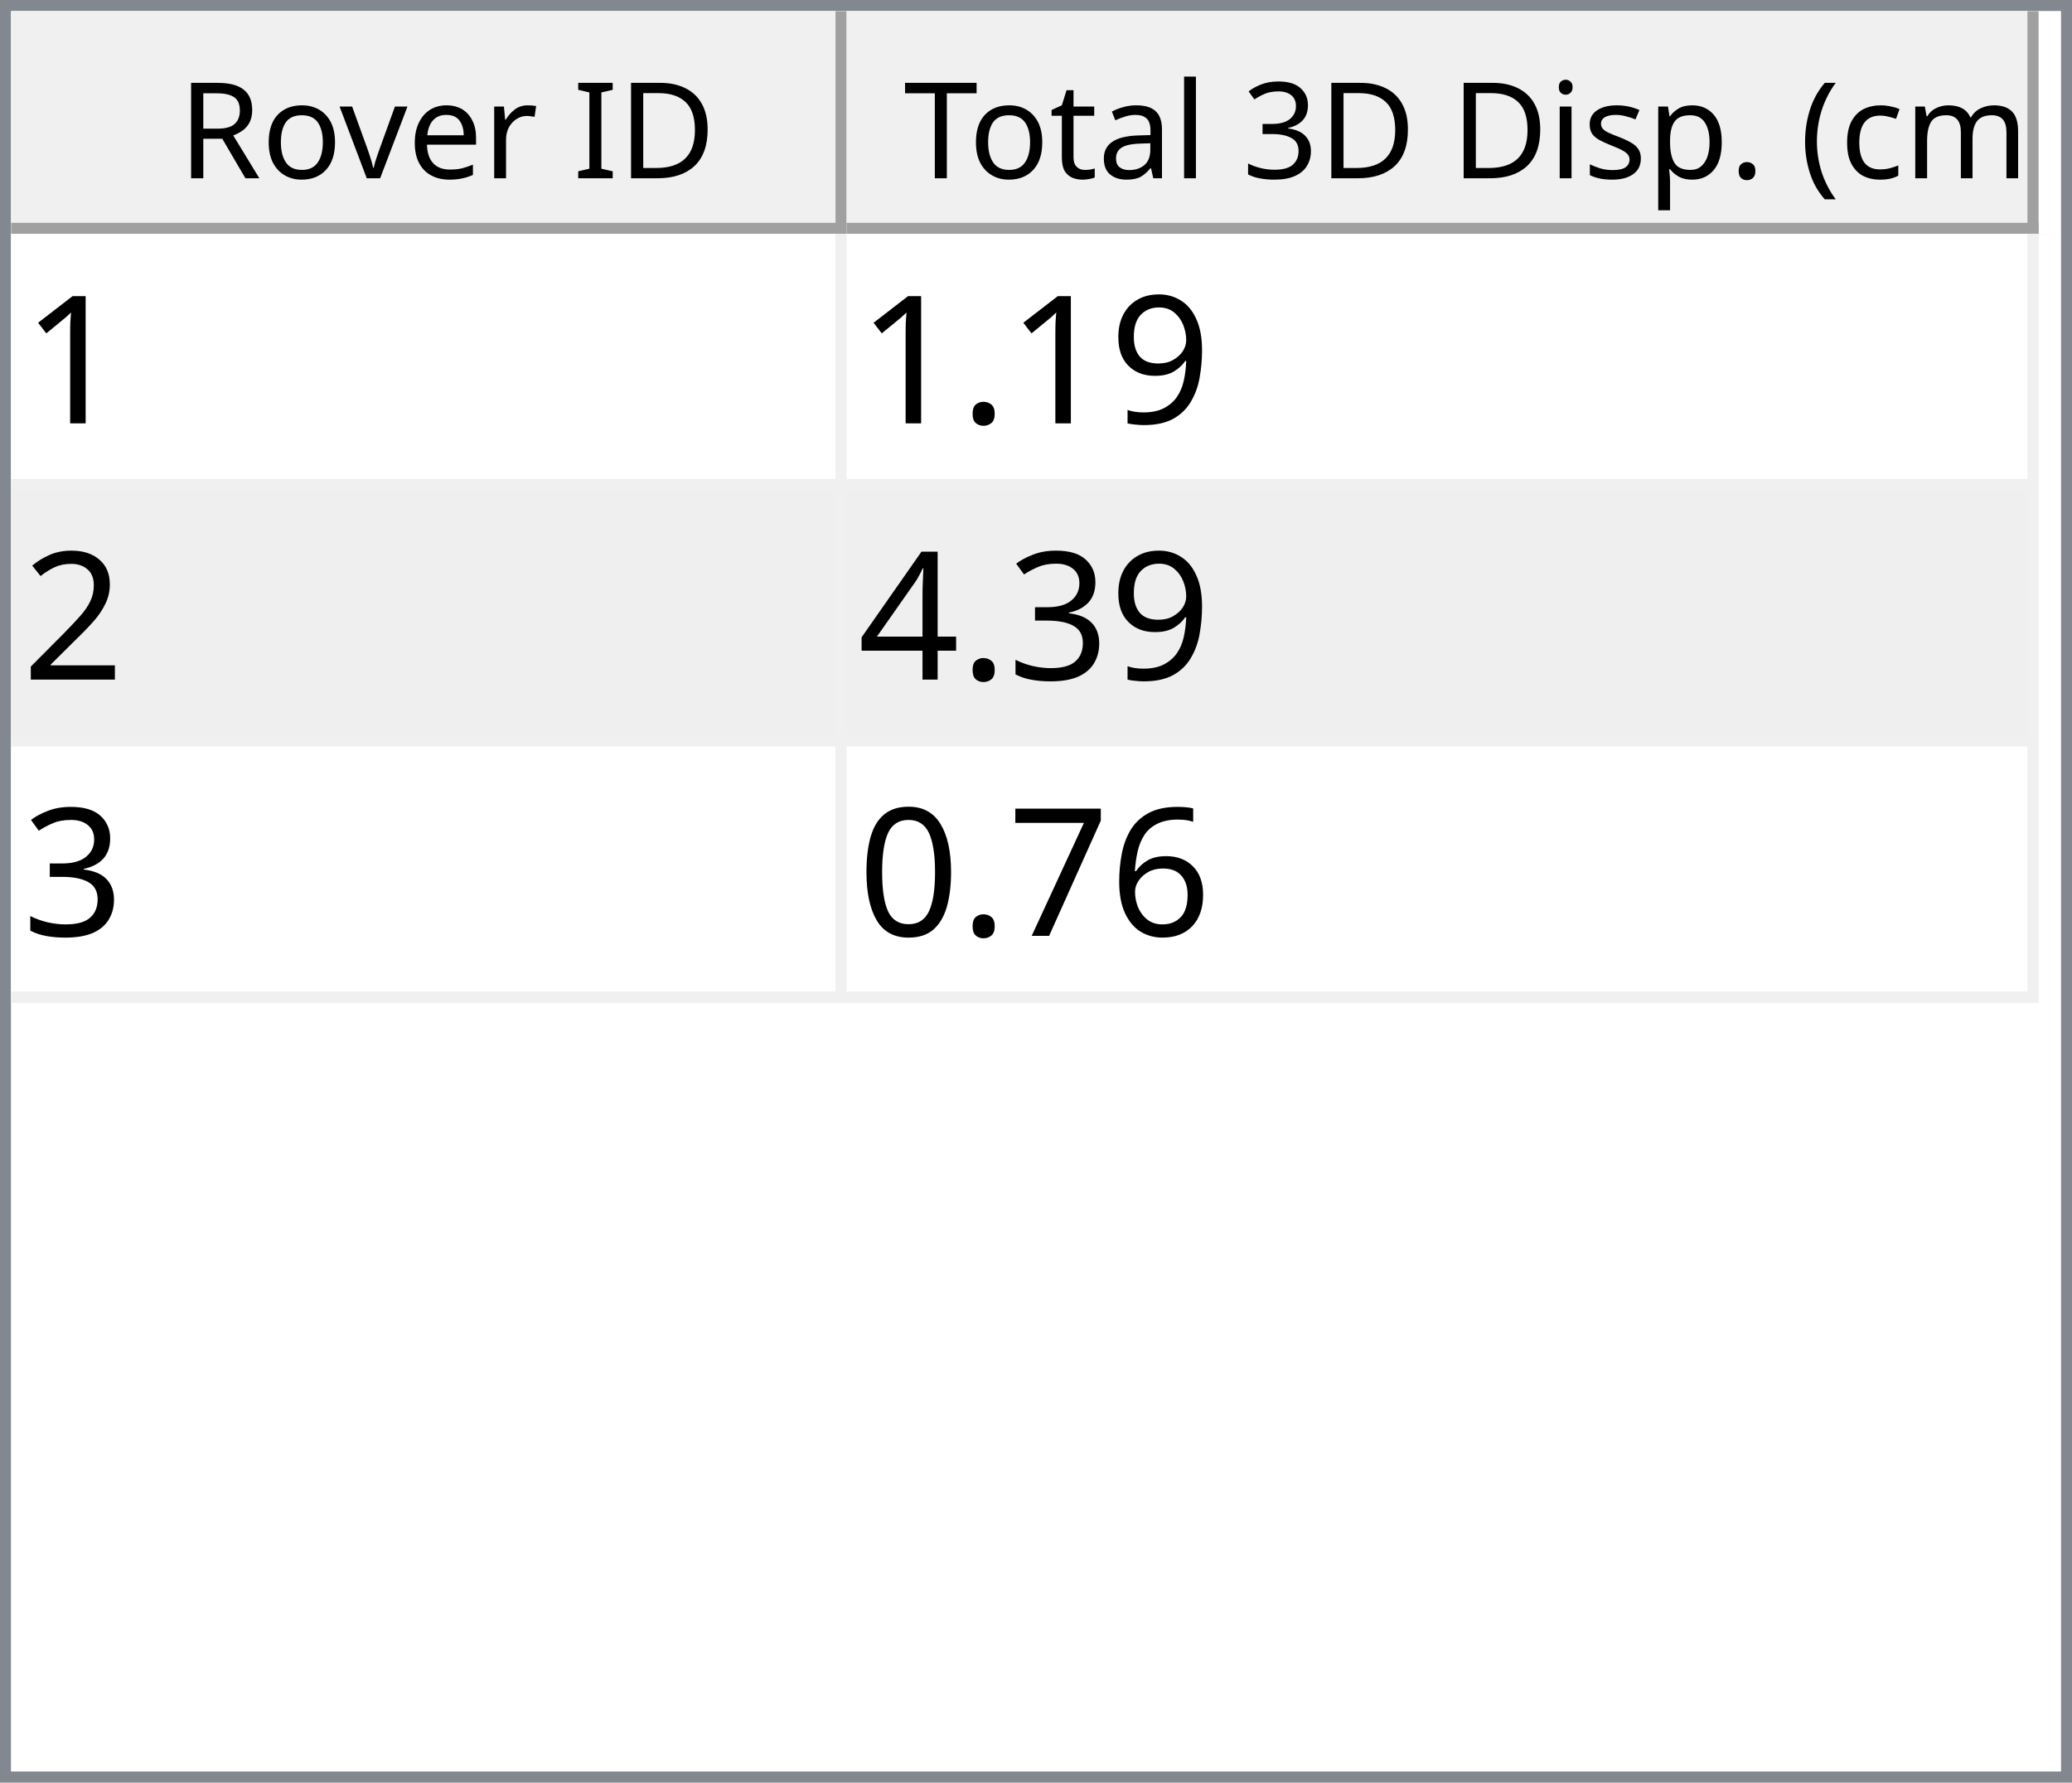
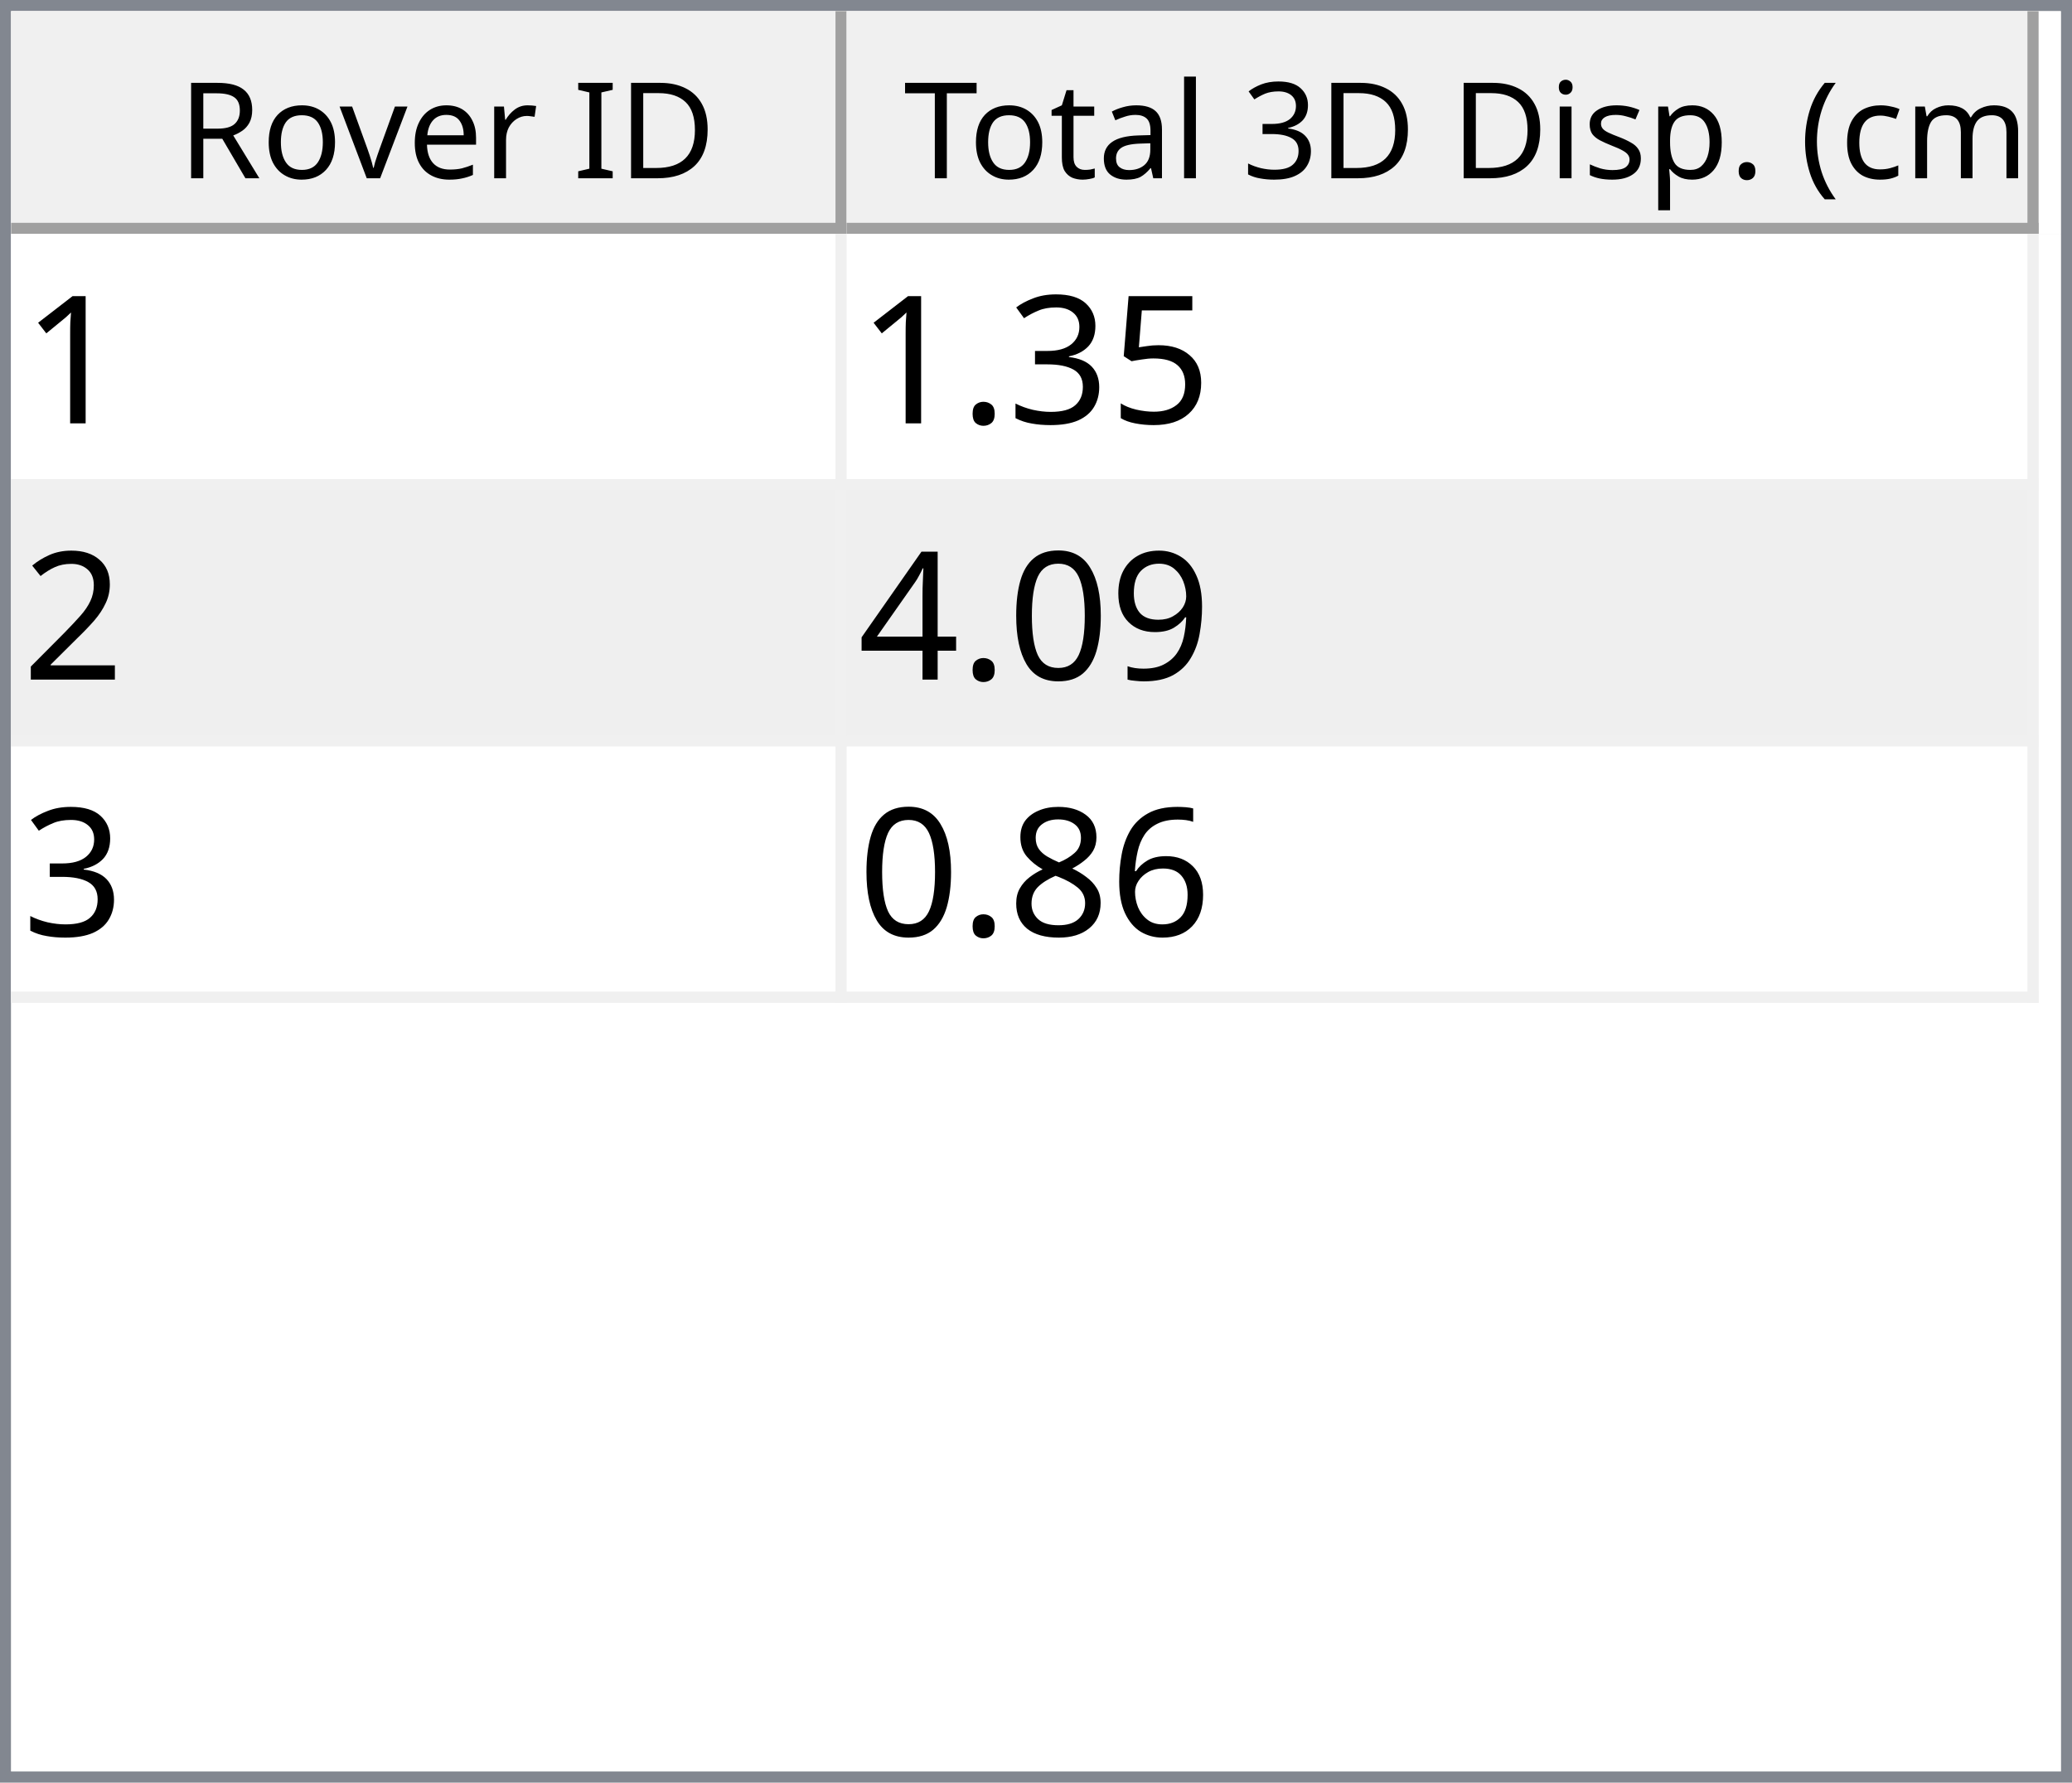
<svg xmlns="http://www.w3.org/2000/svg" style="fill-opacity:1; color-rendering:auto; color-interpolation:auto; text-rendering:auto; stroke:black; stroke-linecap:square; stroke-miterlimit:10; shape-rendering:auto; stroke-opacity:1; fill:black; stroke-dasharray:none; font-weight:normal; stroke-width:1; font-family:'Dialog'; font-style:normal; stroke-linejoin:miter; font-size:12px; stroke-dashoffset:0; image-rendering:auto;" width="186" height="160">
  <defs id="genericDefs" />
  <g>
    <defs id="defs1">
      <clipPath clipPathUnits="userSpaceOnUse" id="clipPath1">
        <path d="M0 0 L186 0 L186 160 L0 160 L0 0 Z" />
      </clipPath>
      <clipPath clipPathUnits="userSpaceOnUse" id="clipPath2">
        <path d="M0 0 L0 160 L186 160 L186 0 Z" />
      </clipPath>
      <clipPath clipPathUnits="userSpaceOnUse" id="clipPath3">
        <path d="M0 0 L0 20 L184 20 L184 0 Z" />
      </clipPath>
      <clipPath clipPathUnits="userSpaceOnUse" id="clipPath4">
        <path d="M0 0 L0 20 L75 20 L75 0 Z" />
      </clipPath>
      <clipPath clipPathUnits="userSpaceOnUse" id="clipPath5">
        <path d="M1 1 L1 19 L74 19 L74 1 Z" />
      </clipPath>
      <clipPath clipPathUnits="userSpaceOnUse" id="clipPath6">
        <path d="M0 0 L0 18 L73 18 L73 0 Z" />
      </clipPath>
      <clipPath clipPathUnits="userSpaceOnUse" id="clipPath7">
        <path d="M-0.5 -0.5 L-0.5 19.5 L74.5 19.5 L74.5 -0.5 Z" />
      </clipPath>
      <clipPath clipPathUnits="userSpaceOnUse" id="clipPath8">
        <path d="M0 0 L0 20 L107 20 L107 0 Z" />
      </clipPath>
      <clipPath clipPathUnits="userSpaceOnUse" id="clipPath9">
        <path d="M1 1 L1 19 L106 19 L106 1 Z" />
      </clipPath>
      <clipPath clipPathUnits="userSpaceOnUse" id="clipPath10">
        <path d="M0 0 L0 18 L105 18 L105 0 Z" />
      </clipPath>
      <clipPath clipPathUnits="userSpaceOnUse" id="clipPath11">
        <path d="M-0.5 -0.5 L-0.5 19.5 L106.5 19.5 L106.5 -0.5 Z" />
      </clipPath>
      <clipPath clipPathUnits="userSpaceOnUse" id="clipPath12">
        <path d="M0 0 L0 138 L184 138 L184 0 Z" />
      </clipPath>
      <clipPath clipPathUnits="userSpaceOnUse" id="clipPath13">
        <path d="M0 0 L0 69 L182 69 L182 0 Z" />
      </clipPath>
      <clipPath clipPathUnits="userSpaceOnUse" id="clipPath14">
        <path d="M-0.5 -0.5 L-0.5 68.5 L181.5 68.5 L181.5 -0.5 Z" />
      </clipPath>
      <clipPath clipPathUnits="userSpaceOnUse" id="clipPath15">
        <path d="M0 0 L0 22 L74 22 L74 0 Z" />
      </clipPath>
      <clipPath clipPathUnits="userSpaceOnUse" id="clipPath16">
        <path d="M0 0 L0 22 L106 22 L106 0 Z" />
      </clipPath>
      <font horiz-adv-x="64.551" id="font1">
        <font-face ascent="107.91" descent="25.098" units-per-em="100" style="font-style:normal; font-family:Segoe UI; font-weight:normal;" />
        <missing-glyph horiz-adv-x="64.551" d="M8.109 0 L8.109 68.266 L56.453 68.266 L56.453 0 L8.109 0 ZM15.328 7.234 L49.219 7.234 L49.219 61.031 L15.328 61.031 L15.328 7.234 Z" />
        <glyph unicode="D" horiz-adv-x="70.117" d="M9.188 0 L9.188 70.016 L28.516 70.016 Q65.531 70.016 65.531 35.891 Q65.531 19.672 55.25 9.836 Q44.969 0 27.734 0 L9.188 0 ZM17.391 62.594 L17.391 7.422 L27.828 7.422 Q41.609 7.422 49.273 14.797 Q56.938 22.172 56.938 35.688 Q56.938 62.594 28.328 62.594 L17.391 62.594 Z" />
        <glyph unicode="I" horiz-adv-x="26.611" d="M17.391 0 L9.188 0 L9.188 70.016 L17.391 70.016 L17.391 0 Z" />
        <glyph unicode=" " horiz-adv-x="27.393" d="" />
        <glyph unicode="r" horiz-adv-x="34.766" d="M34.188 41.891 Q32.078 43.5 28.125 43.5 Q23 43.5 19.555 38.672 Q16.109 33.844 16.109 25.484 L16.109 0 L8.109 0 L8.109 50 L16.109 50 L16.109 39.703 L16.312 39.703 Q18.016 44.969 21.531 47.922 Q25.047 50.875 29.391 50.875 Q32.516 50.875 34.188 50.203 L34.188 41.891 Z" />
        <glyph unicode="e" horiz-adv-x="52.295" d="M48.297 23 L12.984 23 Q13.188 14.656 17.484 10.109 Q21.781 5.562 29.297 5.562 Q37.75 5.562 44.828 11.141 L44.828 3.609 Q38.234 -1.172 27.391 -1.172 Q16.797 -1.172 10.742 5.641 Q4.688 12.453 4.688 24.812 Q4.688 36.469 11.305 43.82 Q17.922 51.172 27.734 51.172 Q37.547 51.172 42.922 44.828 Q48.297 38.484 48.297 27.203 L48.297 23 ZM40.094 29.781 Q40.047 36.719 36.75 40.578 Q33.453 44.438 27.594 44.438 Q21.922 44.438 17.969 40.383 Q14.016 36.328 13.094 29.781 L40.094 29.781 Z" />
        <glyph unicode="v" horiz-adv-x="47.9" d="M47.406 50 L27.484 0 L19.625 0 L0.688 50 L9.469 50 L22.172 13.672 Q23.578 9.672 23.922 6.688 L24.125 6.688 Q24.609 10.453 25.688 13.484 L38.969 50 L47.406 50 Z" />
        <glyph unicode="o" horiz-adv-x="58.594" d="M29 -1.172 Q17.922 -1.172 11.305 5.836 Q4.688 12.844 4.688 24.422 Q4.688 37.016 11.57 44.094 Q18.453 51.172 30.172 51.172 Q41.359 51.172 47.633 44.289 Q53.906 37.406 53.906 25.203 Q53.906 13.234 47.141 6.031 Q40.375 -1.172 29 -1.172 ZM29.594 44.438 Q21.875 44.438 17.383 39.188 Q12.891 33.938 12.891 24.703 Q12.891 15.828 17.43 10.695 Q21.969 5.562 29.594 5.562 Q37.359 5.562 41.531 10.594 Q45.703 15.625 45.703 24.906 Q45.703 34.281 41.531 39.359 Q37.359 44.438 29.594 44.438 Z" />
        <glyph unicode="R" horiz-adv-x="59.814" d="M59.375 0 L49.609 0 L37.891 19.625 Q36.281 22.359 34.766 24.289 Q33.25 26.219 31.664 27.438 Q30.078 28.656 28.25 29.219 Q26.422 29.781 24.125 29.781 L17.391 29.781 L17.391 0 L9.188 0 L9.188 70.016 L30.078 70.016 Q34.672 70.016 38.555 68.867 Q42.438 67.719 45.289 65.375 Q48.141 63.031 49.758 59.547 Q51.375 56.062 51.375 51.375 Q51.375 47.703 50.273 44.656 Q49.172 41.609 47.148 39.211 Q45.125 36.812 42.266 35.133 Q39.406 33.453 35.844 32.516 L35.844 32.328 Q37.594 31.547 38.891 30.547 Q40.188 29.547 41.359 28.18 Q42.531 26.812 43.68 25.078 Q44.828 23.344 46.234 21.047 L59.375 0 ZM17.391 62.594 L17.391 37.203 L28.516 37.203 Q31.594 37.203 34.203 38.133 Q36.812 39.062 38.719 40.797 Q40.625 42.531 41.703 45.047 Q42.781 47.562 42.781 50.688 Q42.781 56.297 39.141 59.445 Q35.5 62.594 28.609 62.594 L17.391 62.594 Z" />
        <glyph unicode=")" horiz-adv-x="30.176" d="M8.297 -15.922 L1.172 -15.922 Q16.406 2.344 16.406 26.812 Q16.406 51.469 1.078 70.016 L8.297 70.016 Q23.531 52.156 23.531 26.703 Q23.531 1.375 8.297 -15.922 Z" />
        <glyph unicode="m" horiz-adv-x="86.133" d="M79.109 0 L71.094 0 L71.094 28.719 Q71.094 37.016 68.531 40.727 Q65.969 44.438 59.906 44.438 Q54.781 44.438 51.195 39.75 Q47.609 35.062 47.609 28.516 L47.609 0 L39.594 0 L39.594 29.688 Q39.594 44.438 28.219 44.438 Q22.953 44.438 19.531 40.016 Q16.109 35.594 16.109 28.516 L16.109 0 L8.109 0 L8.109 50 L16.109 50 L16.109 42.094 L16.312 42.094 Q21.625 51.172 31.844 51.172 Q36.969 51.172 40.773 48.312 Q44.578 45.453 46 40.828 Q51.562 51.172 62.594 51.172 Q79.109 51.172 79.109 30.812 L79.109 0 Z" />
        <glyph unicode="c" horiz-adv-x="46.191" d="M42.188 2.297 Q36.422 -1.172 28.516 -1.172 Q17.828 -1.172 11.258 5.789 Q4.688 12.75 4.688 23.828 Q4.688 36.188 11.766 43.68 Q18.844 51.172 30.672 51.172 Q37.25 51.172 42.281 48.734 L42.281 40.531 Q36.719 44.438 30.375 44.438 Q22.703 44.438 17.797 38.945 Q12.891 33.453 12.891 24.516 Q12.891 15.719 17.508 10.641 Q22.125 5.562 29.891 5.562 Q36.422 5.562 42.188 9.906 L42.188 2.297 Z" />
        <glyph unicode="(" horiz-adv-x="30.176" d="M29.109 -15.922 L21.969 -15.922 Q6.844 1.375 6.844 26.703 Q6.844 52.156 21.969 70.016 L29.203 70.016 Q13.875 51.469 13.875 26.812 Q13.875 2.344 29.109 -15.922 Z" />
        <glyph unicode="." horiz-adv-x="21.68" d="M10.891 -1.078 Q8.641 -1.078 7.055 0.539 Q5.469 2.156 5.469 4.391 Q5.469 6.641 7.055 8.273 Q8.641 9.906 10.891 9.906 Q13.188 9.906 14.797 8.273 Q16.406 6.641 16.406 4.391 Q16.406 2.156 14.797 0.539 Q13.188 -1.078 10.891 -1.078 Z" />
        <glyph unicode="p" horiz-adv-x="58.789" d="M16.312 7.234 L16.109 7.234 L16.109 -23 L8.109 -23 L8.109 50 L16.109 50 L16.109 41.219 L16.312 41.219 Q22.219 51.172 33.594 51.172 Q43.266 51.172 48.688 44.461 Q54.109 37.75 54.109 26.469 Q54.109 13.922 48 6.375 Q41.891 -1.172 31.297 -1.172 Q21.578 -1.172 16.312 7.234 ZM16.109 27.391 L16.109 20.406 Q16.109 14.203 20.141 9.883 Q24.172 5.562 30.375 5.562 Q37.641 5.562 41.773 11.133 Q45.906 16.703 45.906 26.609 Q45.906 34.969 42.047 39.703 Q38.188 44.438 31.594 44.438 Q24.609 44.438 20.359 39.578 Q16.109 34.719 16.109 27.391 Z" />
        <glyph unicode="s" horiz-adv-x="42.432" d="M5.078 1.812 L5.078 10.406 Q11.625 5.562 19.484 5.562 Q30.031 5.562 30.031 12.594 Q30.031 14.594 29.125 15.992 Q28.219 17.391 26.68 18.461 Q25.141 19.531 23.07 20.383 Q21 21.234 18.609 22.172 Q15.281 23.484 12.766 24.828 Q10.25 26.172 8.57 27.859 Q6.891 29.547 6.031 31.695 Q5.172 33.844 5.172 36.719 Q5.172 40.234 6.789 42.945 Q8.406 45.656 11.086 47.484 Q13.766 49.312 17.211 50.242 Q20.656 51.172 24.312 51.172 Q30.812 51.172 35.938 48.922 L35.938 40.828 Q30.422 44.438 23.25 44.438 Q21 44.438 19.195 43.922 Q17.391 43.406 16.094 42.477 Q14.797 41.547 14.086 40.258 Q13.375 38.969 13.375 37.406 Q13.375 35.453 14.086 34.133 Q14.797 32.812 16.164 31.789 Q17.531 30.766 19.484 29.938 Q21.438 29.109 23.922 28.125 Q27.25 26.859 29.883 25.516 Q32.516 24.172 34.375 22.484 Q36.234 20.797 37.234 18.602 Q38.234 16.406 38.234 13.375 Q38.234 9.672 36.602 6.938 Q34.969 4.203 32.234 2.398 Q29.5 0.594 25.93 -0.289 Q22.359 -1.172 18.453 -1.172 Q10.75 -1.172 5.078 1.812 Z" />
        <glyph unicode="i" horiz-adv-x="24.219" d="M12.203 62.703 Q10.062 62.703 8.547 64.164 Q7.031 65.625 7.031 67.875 Q7.031 70.125 8.547 71.609 Q10.062 73.094 12.203 73.094 Q14.406 73.094 15.945 71.609 Q17.484 70.125 17.484 67.875 Q17.484 65.719 15.945 64.211 Q14.406 62.703 12.203 62.703 ZM16.109 0 L8.109 0 L8.109 50 L16.109 50 L16.109 0 Z" />
        <glyph unicode="3" horiz-adv-x="53.906" d="M46.531 19.828 Q46.531 15.094 44.75 11.211 Q42.969 7.328 39.719 4.57 Q36.469 1.812 31.93 0.297 Q27.391 -1.219 21.922 -1.219 Q11.922 -1.219 6 2.594 L6 11.188 Q13.094 5.609 22.219 5.609 Q25.875 5.609 28.828 6.539 Q31.781 7.469 33.906 9.227 Q36.031 10.984 37.18 13.477 Q38.328 15.969 38.328 19.094 Q38.328 32.812 18.797 32.812 L12.984 32.812 L12.984 39.594 L18.5 39.594 Q35.797 39.594 35.797 52.484 Q35.797 64.406 22.609 64.406 Q15.188 64.406 8.688 59.422 L8.688 67.188 Q15.375 71.188 24.609 71.188 Q29 71.188 32.57 69.969 Q36.141 68.75 38.68 66.555 Q41.219 64.359 42.609 61.281 Q44 58.203 44 54.5 Q44 40.672 30.031 36.719 L30.031 36.531 Q33.594 36.141 36.625 34.797 Q39.656 33.453 41.852 31.305 Q44.047 29.156 45.289 26.25 Q46.531 23.344 46.531 19.828 Z" />
        <glyph unicode="l" horiz-adv-x="24.219" d="M16.109 0 L8.109 0 L8.109 74.031 L16.109 74.031 L16.109 0 Z" />
        <glyph unicode="a" horiz-adv-x="50.879" d="M43.891 0 L35.891 0 L35.891 7.812 L35.688 7.812 Q30.469 -1.172 20.312 -1.172 Q12.844 -1.172 8.617 2.781 Q4.391 6.734 4.391 13.281 Q4.391 27.297 20.906 29.594 L35.891 31.688 Q35.891 44.438 25.594 44.438 Q16.547 44.438 9.281 38.281 L9.281 46.484 Q16.656 51.172 26.266 51.172 Q43.891 51.172 43.891 32.516 L43.891 0 ZM35.891 25.297 L23.828 23.641 Q18.266 22.859 15.43 20.875 Q12.594 18.891 12.594 13.875 Q12.594 10.203 15.211 7.883 Q17.828 5.562 22.172 5.562 Q28.125 5.562 32.008 9.742 Q35.891 13.922 35.891 20.312 L35.891 25.297 Z" />
        <glyph unicode="t" horiz-adv-x="33.887" d="M31.297 0.484 Q28.469 -1.078 23.828 -1.078 Q10.688 -1.078 10.688 13.578 L10.688 43.172 L2.094 43.172 L2.094 50 L10.688 50 L10.688 62.203 L18.703 64.797 L18.703 50 L31.297 50 L31.297 43.172 L18.703 43.172 L18.703 14.984 Q18.703 9.969 20.414 7.82 Q22.125 5.672 26.078 5.672 Q29.109 5.672 31.297 7.328 L31.297 0.484 Z" />
        <glyph unicode="T" horiz-adv-x="52.393" d="M50.594 62.594 L30.375 62.594 L30.375 0 L22.172 0 L22.172 62.594 L2 62.594 L2 70.016 L50.594 70.016 L50.594 62.594 Z" />
      </font>
      <font horiz-adv-x="75.0" id="font2">
        <font-face ascent="100.537" descent="21.973" units-per-em="100" style="font-style:normal; font-family:sans-serif; font-weight:normal;" />
        <missing-glyph horiz-adv-x="75.0" d="M12.5 0 L12.5 62.5 L62.5 62.5 L62.5 0 L12.5 0 ZM14.062 1.562 L60.938 1.562 L60.938 60.938 L14.062 60.938 L14.062 1.562 Z" />
        <glyph unicode="1" horiz-adv-x="55.615" d="M37.25 0 L28.469 0 L28.469 56 Q25.297 52.984 20.141 49.953 Q14.984 46.922 10.891 45.406 L10.891 53.906 Q18.266 57.375 23.781 62.305 Q29.297 67.234 31.594 71.875 L37.25 71.875 L37.25 0 Z" />
-         <glyph unicode="9" horiz-adv-x="55.615" d="M5.469 16.547 L13.922 17.328 Q14.984 11.375 18.016 8.688 Q21.047 6 25.781 6 Q29.828 6 32.883 7.859 Q35.938 9.719 37.891 12.82 Q39.844 15.922 41.164 21.195 Q42.484 26.469 42.484 31.938 Q42.484 32.516 42.438 33.688 Q39.797 29.5 35.234 26.883 Q30.672 24.266 25.344 24.266 Q16.453 24.266 10.305 30.711 Q4.156 37.156 4.156 47.703 Q4.156 58.594 10.578 65.234 Q17 71.875 26.656 71.875 Q33.641 71.875 39.43 68.117 Q45.219 64.359 48.219 57.398 Q51.219 50.438 51.219 37.25 Q51.219 23.531 48.242 15.406 Q45.266 7.281 39.383 3.031 Q33.5 -1.219 25.594 -1.219 Q17.188 -1.219 11.867 3.445 Q6.547 8.109 5.469 16.547 ZM41.453 48.141 Q41.453 55.719 37.43 60.156 Q33.406 64.594 27.734 64.594 Q21.875 64.594 17.531 59.812 Q13.188 55.031 13.188 47.406 Q13.188 40.578 17.312 36.305 Q21.438 32.031 27.484 32.031 Q33.594 32.031 37.523 36.305 Q41.453 40.578 41.453 48.141 Z" />
+         <glyph unicode="5" horiz-adv-x="55.615" d="M4.156 18.75 L13.375 19.531 Q14.406 12.797 18.141 9.398 Q21.875 6 27.156 6 Q33.5 6 37.891 10.789 Q42.281 15.578 42.281 23.484 Q42.281 31 38.062 35.352 Q33.844 39.703 27 39.703 Q22.75 39.703 19.336 37.773 Q15.922 35.844 13.969 32.766 L5.719 33.844 L12.641 70.609 L48.25 70.609 L48.25 62.203 L19.672 62.203 L15.828 42.969 Q22.266 47.469 29.344 47.469 Q38.719 47.469 45.164 40.969 Q51.609 34.469 51.609 24.266 Q51.609 14.547 45.953 7.469 Q39.062 -1.219 27.156 -1.219 Q17.391 -1.219 11.211 4.25 Q5.031 9.719 4.156 18.75 Z" />
+         <glyph unicode="3" horiz-adv-x="55.615" d="M4.203 18.891 L12.984 20.062 Q14.5 12.594 18.141 9.297 Q21.781 6 27 6 Q33.203 6 37.477 10.297 Q41.75 14.594 41.75 20.953 Q41.75 27 37.797 30.93 Q33.844 34.859 27.734 34.859 Q25.25 34.859 21.531 33.891 L22.516 41.609 Q23.391 41.5 23.922 41.5 Q29.547 41.5 34.039 44.43 Q38.531 47.359 38.531 53.469 Q38.531 58.297 35.258 61.477 Q31.984 64.656 26.812 64.656 Q21.688 64.656 18.266 61.43 Q14.844 58.203 13.875 51.766 L5.078 53.328 Q6.688 62.156 12.398 67.016 Q18.109 71.875 26.609 71.875 Q32.469 71.875 37.398 69.359 Q42.328 66.844 44.945 62.5 Q47.562 58.156 47.562 53.266 Q47.562 48.641 45.07 44.828 Q42.578 41.016 37.703 38.766 Q44.047 37.312 47.562 32.695 Q51.078 28.078 51.078 21.141 Q51.078 11.766 44.242 5.25 Q37.406 -1.266 26.953 -1.266 Q17.531 -1.266 11.305 4.352 Q5.078 9.969 4.203 18.891 Z" />
        <glyph unicode="." horiz-adv-x="27.783" d="M9.078 0 L9.078 10.016 L19.094 10.016 L19.094 0 L9.078 0 Z" />
        <glyph unicode="2" horiz-adv-x="55.615" d="M50.344 8.453 L50.344 0 L3.031 0 Q2.938 3.172 4.047 6.109 Q5.859 10.938 9.836 15.625 Q13.812 20.312 21.344 26.469 Q33.016 36.031 37.117 41.625 Q41.219 47.219 41.219 52.203 Q41.219 57.422 37.477 61.008 Q33.734 64.594 27.734 64.594 Q21.391 64.594 17.578 60.789 Q13.766 56.984 13.719 50.25 L4.688 51.172 Q5.609 61.281 11.664 66.578 Q17.719 71.875 27.938 71.875 Q38.234 71.875 44.242 66.164 Q50.25 60.453 50.25 52 Q50.25 47.703 48.492 43.555 Q46.734 39.406 42.656 34.812 Q38.578 30.219 29.109 22.219 Q21.188 15.578 18.945 13.211 Q16.703 10.844 15.234 8.453 L50.344 8.453 Z" />
-         <glyph unicode="3" horiz-adv-x="55.615" d="M4.203 18.891 L12.984 20.062 Q14.5 12.594 18.141 9.297 Q21.781 6 27 6 Q33.203 6 37.477 10.297 Q41.75 14.594 41.75 20.953 Q41.75 27 37.797 30.93 Q33.844 34.859 27.734 34.859 Q25.25 34.859 21.531 33.891 L22.516 41.609 Q23.391 41.5 23.922 41.5 Q29.547 41.5 34.039 44.43 Q38.531 47.359 38.531 53.469 Q38.531 58.297 35.258 61.477 Q31.984 64.656 26.812 64.656 Q21.688 64.656 18.266 61.43 Q14.844 58.203 13.875 51.766 L5.078 53.328 Q6.688 62.156 12.398 67.016 Q18.109 71.875 26.609 71.875 Q32.469 71.875 37.398 69.359 Q42.328 66.844 44.945 62.5 Q47.562 58.156 47.562 53.266 Q47.562 48.641 45.07 44.828 Q42.578 41.016 37.703 38.766 Q44.047 37.312 47.562 32.695 Q51.078 28.078 51.078 21.141 Q51.078 11.766 44.242 5.25 Q37.406 -1.266 26.953 -1.266 Q17.531 -1.266 11.305 4.352 Q5.078 9.969 4.203 18.891 Z" />
+         <glyph unicode="9" horiz-adv-x="55.615" d="M5.469 16.547 L13.922 17.328 Q14.984 11.375 18.016 8.688 Q21.047 6 25.781 6 Q29.828 6 32.883 7.859 Q35.938 9.719 37.891 12.82 Q39.844 15.922 41.164 21.195 Q42.484 26.469 42.484 31.938 Q42.484 32.516 42.438 33.688 Q39.797 29.5 35.234 26.883 Q30.672 24.266 25.344 24.266 Q16.453 24.266 10.305 30.711 Q4.156 37.156 4.156 47.703 Q4.156 58.594 10.578 65.234 Q17 71.875 26.656 71.875 Q33.641 71.875 39.43 68.117 Q45.219 64.359 48.219 57.398 Q51.219 50.438 51.219 37.25 Q51.219 23.531 48.242 15.406 Q45.266 7.281 39.383 3.031 Q33.5 -1.219 25.594 -1.219 Q17.188 -1.219 11.867 3.445 Q6.547 8.109 5.469 16.547 ZM41.453 48.141 Q41.453 55.719 37.43 60.156 Q33.406 64.594 27.734 64.594 Q21.875 64.594 17.531 59.812 Q13.188 55.031 13.188 47.406 Q13.188 40.578 17.312 36.305 Q21.438 32.031 27.484 32.031 Q33.594 32.031 37.523 36.305 Q41.453 40.578 41.453 48.141 Z" />
+         <glyph unicode="0" horiz-adv-x="55.615" d="M4.156 35.297 Q4.156 48 6.766 55.742 Q9.375 63.484 14.523 67.68 Q19.672 71.875 27.484 71.875 Q33.25 71.875 37.594 69.555 Q41.938 67.234 44.773 62.867 Q47.609 58.5 49.219 52.227 Q50.828 45.953 50.828 35.297 Q50.828 22.703 48.242 14.969 Q45.656 7.234 40.508 3.008 Q35.359 -1.219 27.484 -1.219 Q17.141 -1.219 11.234 6.203 Q4.156 15.141 4.156 35.297 ZM13.188 35.297 Q13.188 17.672 17.312 11.836 Q21.438 6 27.484 6 Q33.547 6 37.672 11.859 Q41.797 17.719 41.797 35.297 Q41.797 52.984 37.672 58.789 Q33.547 64.594 27.391 64.594 Q21.344 64.594 17.719 59.469 Q13.188 52.938 13.188 35.297 Z" />
        <glyph unicode="4" horiz-adv-x="55.615" d="M32.328 0 L32.328 17.141 L1.266 17.141 L1.266 25.203 L33.938 71.578 L41.109 71.578 L41.109 25.203 L50.781 25.203 L50.781 17.141 L41.109 17.141 L41.109 0 L32.328 0 ZM32.328 25.203 L32.328 57.469 L9.906 25.203 L32.328 25.203 Z" />
        <glyph unicode="6" horiz-adv-x="55.615" d="M49.75 54.047 L41.016 53.375 Q39.844 58.547 37.703 60.891 Q34.125 64.656 28.906 64.656 Q24.703 64.656 21.531 62.312 Q17.391 59.281 14.992 53.469 Q12.594 47.656 12.5 36.922 Q15.672 41.75 20.266 44.094 Q24.859 46.438 29.891 46.438 Q38.672 46.438 44.852 39.969 Q51.031 33.5 51.031 23.25 Q51.031 16.5 48.125 10.719 Q45.219 4.938 40.141 1.859 Q35.062 -1.219 28.609 -1.219 Q17.625 -1.219 10.695 6.859 Q3.766 14.938 3.766 33.5 Q3.766 54.25 11.422 63.672 Q18.109 71.875 29.438 71.875 Q37.891 71.875 43.289 67.141 Q48.688 62.406 49.75 54.047 ZM13.875 23.188 Q13.875 18.656 15.797 14.508 Q17.719 10.359 21.188 8.18 Q24.656 6 28.469 6 Q34.031 6 38.039 10.492 Q42.047 14.984 42.047 22.703 Q42.047 30.125 38.086 34.398 Q34.125 38.672 28.125 38.672 Q22.172 38.672 18.023 34.398 Q13.875 30.125 13.875 23.188 Z" />
-         <glyph unicode="7" horiz-adv-x="55.615" d="M4.734 62.203 L4.734 70.656 L51.078 70.656 L51.078 63.812 Q44.234 56.547 37.523 44.484 Q30.812 32.422 27.156 19.672 Q24.516 10.688 23.781 0 L14.75 0 Q14.891 8.453 18.062 20.414 Q21.234 32.375 27.172 43.484 Q33.109 54.594 39.797 62.203 L4.734 62.203 Z" />
-         <glyph unicode="0" horiz-adv-x="55.615" d="M4.156 35.297 Q4.156 48 6.766 55.742 Q9.375 63.484 14.523 67.68 Q19.672 71.875 27.484 71.875 Q33.25 71.875 37.594 69.555 Q41.938 67.234 44.773 62.867 Q47.609 58.5 49.219 52.227 Q50.828 45.953 50.828 35.297 Q50.828 22.703 48.242 14.969 Q45.656 7.234 40.508 3.008 Q35.359 -1.219 27.484 -1.219 Q17.141 -1.219 11.234 6.203 Q4.156 15.141 4.156 35.297 ZM13.188 35.297 Q13.188 17.672 17.312 11.836 Q21.438 6 27.484 6 Q33.547 6 37.672 11.859 Q41.797 17.719 41.797 35.297 Q41.797 52.984 37.672 58.789 Q33.547 64.594 27.391 64.594 Q21.344 64.594 17.719 59.469 Q13.188 52.938 13.188 35.297 Z" />
+         <glyph unicode="8" horiz-adv-x="55.615" d="M17.672 38.812 Q12.203 40.828 9.57 44.539 Q6.938 48.25 6.938 53.422 Q6.938 61.234 12.555 66.555 Q18.172 71.875 27.484 71.875 Q36.859 71.875 42.578 66.43 Q48.297 60.984 48.297 53.172 Q48.297 48.188 45.68 44.508 Q43.062 40.828 37.75 38.812 Q44.344 36.672 47.781 31.883 Q51.219 27.094 51.219 20.453 Q51.219 11.281 44.727 5.031 Q38.234 -1.219 27.641 -1.219 Q17.047 -1.219 10.547 5.055 Q4.047 11.328 4.047 20.703 Q4.047 27.688 7.594 32.398 Q11.141 37.109 17.672 38.812 ZM15.922 53.719 Q15.922 48.641 19.195 45.414 Q22.469 42.188 27.688 42.188 Q32.766 42.188 36.016 45.383 Q39.266 48.578 39.266 53.219 Q39.266 58.062 35.914 61.359 Q32.562 64.656 27.594 64.656 Q22.562 64.656 19.242 61.43 Q15.922 58.203 15.922 53.719 ZM13.094 20.656 Q13.094 16.891 14.875 13.375 Q16.656 9.859 20.172 7.93 Q23.688 6 27.734 6 Q34.031 6 38.133 10.055 Q42.234 14.109 42.234 20.359 Q42.234 26.703 38.016 30.859 Q33.797 35.016 27.438 35.016 Q21.234 35.016 17.164 30.914 Q13.094 26.812 13.094 20.656 Z" />
      </font>
    </defs>
    <g style="fill:white; stroke:white;">
      <rect x="0" y="0" width="186" style="clip-path:url(#clipPath1); stroke:none;" height="160" />
    </g>
    <g style="fill:white; text-rendering:optimizeSpeed; color-rendering:optimizeSpeed; image-rendering:optimizeSpeed; shape-rendering:crispEdges; stroke:white; color-interpolation:sRGB;">
      <rect x="0" width="186" height="160" y="0" style="stroke:none;" />
      <path style="stroke:none;" d="M0 160 L186 160 L186 0 L0 0 Z" />
    </g>
    <g style="fill:rgb(240,240,240); font-family:'Segoe UI'; stroke:rgb(240,240,240);">
      <rect x="0" y="0" width="186" style="clip-path:url(#clipPath2); stroke:none;" height="160" />
    </g>
    <g style="fill:rgb(130,135,144); font-family:'Segoe UI'; stroke:rgb(130,135,144);">
      <path d="M0 0 L186 0 L186 160 L0 160 L0 0 ZM1 1 L185 1 L185 159 L1 159 L1 1 Z" style="fill-rule:evenodd; clip-path:url(#clipPath2); stroke:none;" />
    </g>
    <g style="fill:white; font-family:'Segoe UI'; stroke:white;" transform="translate(1,1)">
      <rect x="0" y="0" width="184" style="clip-path:url(#clipPath3); stroke:none;" height="20" />
    </g>
    <g style="fill:rgb(240,240,240); font-family:'Segoe UI'; stroke:rgb(240,240,240);" transform="translate(1,1)">
      <rect x="0" y="0" width="75" style="clip-path:url(#clipPath4); stroke:none;" height="20" />
    </g>
    <g style="font-family:'Segoe UI';" transform="translate(2,2)">
      <text x="14" xml:space="preserve" y="14" style="clip-path:url(#clipPath6); stroke:none;">Rover ID</text>
    </g>
    <g style="fill:rgb(160,160,160); font-family:'Segoe UI'; stroke:rgb(160,160,160); stroke-linejoin:bevel;" transform="translate(1.5,1.5)">
      <line x1="74" x2="74" y1="0" style="fill:none; clip-path:url(#clipPath7);" y2="19" />
    </g>
    <g style="fill:rgb(160,160,160); font-family:'Segoe UI'; stroke:rgb(160,160,160); stroke-linejoin:bevel;" transform="matrix(1,0,0,1,1,1) translate(0.5,0.5)">
      <line x1="0" x2="74" y1="19" style="fill:none; clip-path:url(#clipPath7);" y2="19" />
    </g>
    <g style="fill:rgb(240,240,240); font-family:'Segoe UI'; stroke:rgb(240,240,240);" transform="translate(76,1)">
      <rect x="0" y="0" width="107" style="clip-path:url(#clipPath8); stroke:none;" height="20" />
    </g>
    <g style="font-family:'Segoe UI';" transform="translate(77,2)">
      <text x="1" xml:space="preserve" y="14" style="clip-path:url(#clipPath10); stroke:none;"> Total 3D Disp. (cm)</text>
    </g>
    <g style="fill:rgb(160,160,160); font-family:'Segoe UI'; stroke:rgb(160,160,160); stroke-linejoin:bevel;" transform="translate(76.5,1.5)">
      <line x1="106" x2="106" y1="0" style="fill:none; clip-path:url(#clipPath11);" y2="19" />
    </g>
    <g style="fill:rgb(160,160,160); font-family:'Segoe UI'; stroke:rgb(160,160,160); stroke-linejoin:bevel;" transform="matrix(1,0,0,1,76,1) translate(0.5,0.5)">
      <line x1="0" x2="106" y1="19" style="fill:none; clip-path:url(#clipPath11);" y2="19" />
    </g>
    <g style="fill:white; font-family:'Segoe UI'; stroke:white;" transform="translate(1,21)">
      <rect x="0" y="0" width="184" style="clip-path:url(#clipPath12); stroke:none;" height="138" />
    </g>
    <g style="fill:rgb(240,240,240); font-size:16px; font-family:sans-serif; stroke:rgb(240,240,240);" transform="translate(1,21)">
      <rect x="0" y="0" width="182" style="clip-path:url(#clipPath13); stroke:none;" height="69" />
      <line transform="translate(0.5,0.5)" x1="0" x2="181" y1="22" style="clip-path:url(#clipPath14); fill:none; stroke-linejoin:bevel;" y2="22" />
    </g>
    <g transform="matrix(1,0,0,1,1,21) translate(0.5,0.5)" style="fill:rgb(240,240,240); font-size:16px; font-family:sans-serif; stroke:rgb(240,240,240); stroke-linejoin:bevel;">
      <line x1="0" x2="181" y1="45" style="fill:none; clip-path:url(#clipPath14);" y2="45" />
    </g>
    <g transform="matrix(1,0,0,1,1,21) translate(0.5,0.5)" style="fill:rgb(240,240,240); font-size:16px; font-family:sans-serif; stroke:rgb(240,240,240); stroke-linejoin:bevel;">
      <line x1="0" x2="181" y1="68" style="fill:none; clip-path:url(#clipPath14);" y2="68" />
    </g>
    <g transform="matrix(1,0,0,1,1,21) translate(0.5,0.5)" style="fill:rgb(240,240,240); font-size:16px; font-family:sans-serif; stroke:rgb(240,240,240); stroke-linejoin:bevel;">
      <line x1="74" x2="74" y1="0" style="fill:none; clip-path:url(#clipPath14);" y2="68" />
    </g>
    <g transform="matrix(1,0,0,1,1,21) translate(0.5,0.5)" style="fill:rgb(240,240,240); font-size:16px; font-family:sans-serif; stroke:rgb(240,240,240); stroke-linejoin:bevel;">
      <line x1="181" x2="181" y1="0" style="fill:none; clip-path:url(#clipPath14);" y2="68" />
    </g>
    <g style="fill:white; font-size:16px; font-family:sans-serif; stroke:white;" transform="matrix(1,0,0,1,1,21)">
      <rect x="0" y="0" width="74" style="clip-path:url(#clipPath15); stroke:none;" height="22" />
      <text x="1" y="17" style="fill:black; clip-path:url(#clipPath15); stroke:none;" xml:space="preserve">1</text>
    </g>
    <g style="fill:white; font-size:16px; font-family:sans-serif; stroke:white;" transform="matrix(1,0,0,1,1,21) translate(75,0)">
      <rect x="0" y="0" width="106" style="clip-path:url(#clipPath16); stroke:none;" height="22" />
-       <text x="1" y="17" style="fill:black; clip-path:url(#clipPath16); stroke:none;" xml:space="preserve">1.19</text>
+       <text x="1" y="17" style="fill:black; clip-path:url(#clipPath16); stroke:none;" xml:space="preserve">1.35</text>
    </g>
    <g style="fill:rgb(239,239,239); font-size:16px; font-family:sans-serif; stroke:rgb(239,239,239);" transform="matrix(1,0,0,1,1,21) translate(0,23)">
      <rect x="0" y="0" width="74" style="clip-path:url(#clipPath15); stroke:none;" height="22" />
      <text x="1" y="17" style="fill:black; clip-path:url(#clipPath15); stroke:none;" xml:space="preserve">2</text>
    </g>
    <g style="fill:rgb(239,239,239); font-size:16px; font-family:sans-serif; stroke:rgb(239,239,239);" transform="matrix(1,0,0,1,1,21) translate(75,23)">
      <rect x="0" y="0" width="106" style="clip-path:url(#clipPath16); stroke:none;" height="22" />
-       <text x="1" y="17" style="fill:black; clip-path:url(#clipPath16); stroke:none;" xml:space="preserve">4.39</text>
+       <text x="1" y="17" style="fill:black; clip-path:url(#clipPath16); stroke:none;" xml:space="preserve">4.09</text>
    </g>
    <g style="fill:white; font-size:16px; font-family:sans-serif; stroke:white;" transform="matrix(1,0,0,1,1,21) translate(0,46)">
      <rect x="0" y="0" width="74" style="clip-path:url(#clipPath15); stroke:none;" height="22" />
      <text x="1" y="17" style="fill:black; clip-path:url(#clipPath15); stroke:none;" xml:space="preserve">3</text>
    </g>
    <g style="fill:white; font-size:16px; font-family:sans-serif; stroke:white;" transform="matrix(1,0,0,1,1,21) translate(75,46)">
      <rect x="0" y="0" width="106" style="clip-path:url(#clipPath16); stroke:none;" height="22" />
-       <text x="1" y="17" style="fill:black; clip-path:url(#clipPath16); stroke:none;" xml:space="preserve">0.76</text>
+       <text x="1" y="17" style="fill:black; clip-path:url(#clipPath16); stroke:none;" xml:space="preserve">0.86</text>
    </g>
  </g>
</svg>
